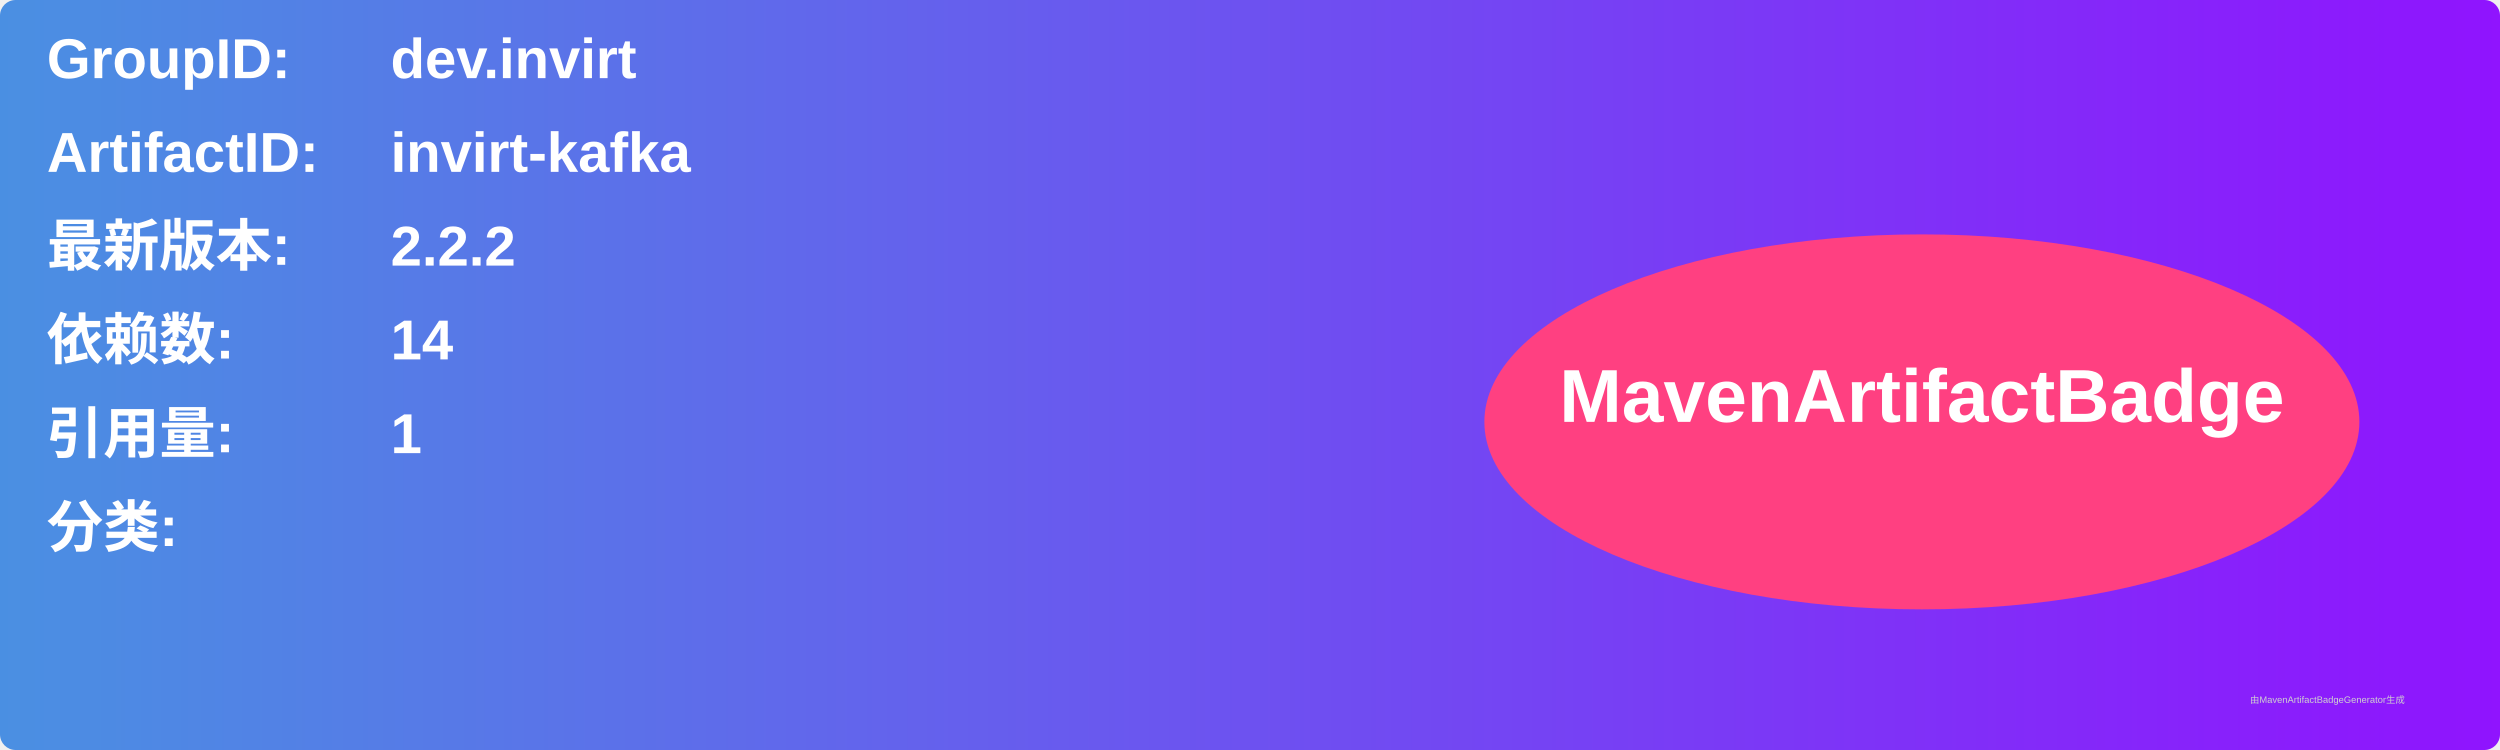
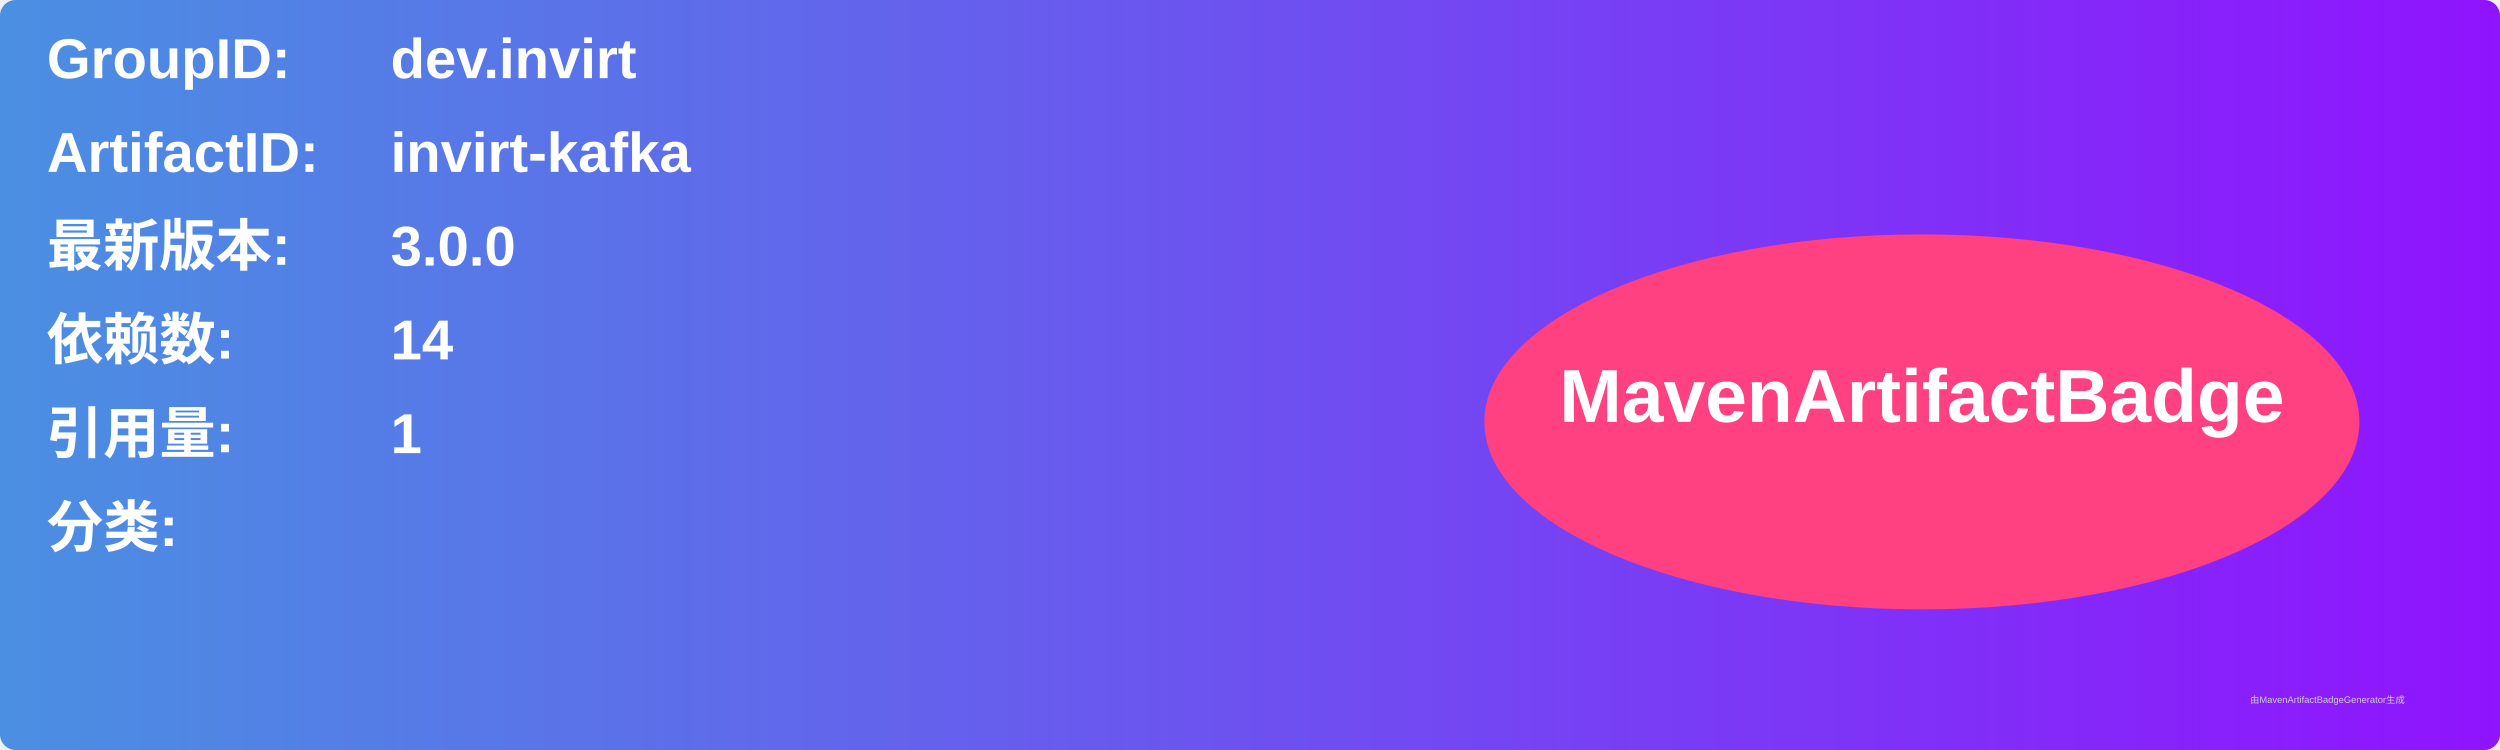
<svg xmlns="http://www.w3.org/2000/svg" width="800" height="240" viewBox="0 0 800 240">
  <linearGradient id="grad" x1="0%" y1="0%" x2="100%" y2="0%">
    <stop offset="0%" stop-color="#4a90e2" />
    <stop offset="100%" stop-color="#9013fe" />
  </linearGradient>
  <rect width="100%" height="100%" rx="5" ry="5" fill="url(#grad)" />
  <g transform="translate(15, 15)">
    <text x="0" y="10" font-family="Arial" font-size="18" fill="white" font-weight="bold" width="260">GroupID:</text>
    <text x="110" y="10" font-family="Arial" font-size="18" fill="white" font-weight="bold" width="460">dev.invirt</text>
    <text x="0" y="40" font-family="Arial" font-size="18" fill="white" font-weight="bold" width="260">ArtifactID:</text>
    <text x="110" y="40" font-family="Arial" font-size="18" fill="white" font-weight="bold" width="460">invirt-kafka</text>
    <text x="0" y="70" font-family="Arial" font-size="18" fill="white" font-weight="bold">最新版本:</text>
    <text x="110" y="70" font-family="Arial" font-size="18" fill="white" font-weight="bold">
-       <tspan font-weight="bold">2.2.2</tspan>
+       <tspan font-weight="bold">3.0.0</tspan>
    </text>
    <text x="0" y="100" font-family="Arial" font-size="18" fill="white" font-weight="bold">依赖数: </text>
    <text x="110" y="100" font-family="Arial" font-size="18" fill="white">
      <tspan font-weight="bold">14</tspan>
    </text>
    <text x="0" y="130" font-family="Arial" font-size="18" fill="white" font-weight="bold">引用量: </text>
    <text x="110" y="130" font-family="Arial" font-size="18" fill="white">
      <tspan font-weight="bold">1</tspan>
    </text>
    <text x="0" y="160" font-family="Arial" font-size="18" fill="white" font-weight="bold">分类:</text>
    <text x="10" y="190" font-family="Arial" font-size="10" fill="white">
      <tspan font-weight="bold" />
    </text>
    <ellipse cx="600" cy="120" rx="140" ry="60" fill="#ff4081" />
    <text x="600" y="120" text-anchor="middle" font-family="Arial" font-size="24" fill="white" font-weight="bold">MavenArtifactBadge</text>
  </g>
  <text x="720" y="225" font-family="Arial" font-size="3" fill="#d0d0d0">由MavenArtifactBadgeGenerator生成</text>
</svg>
